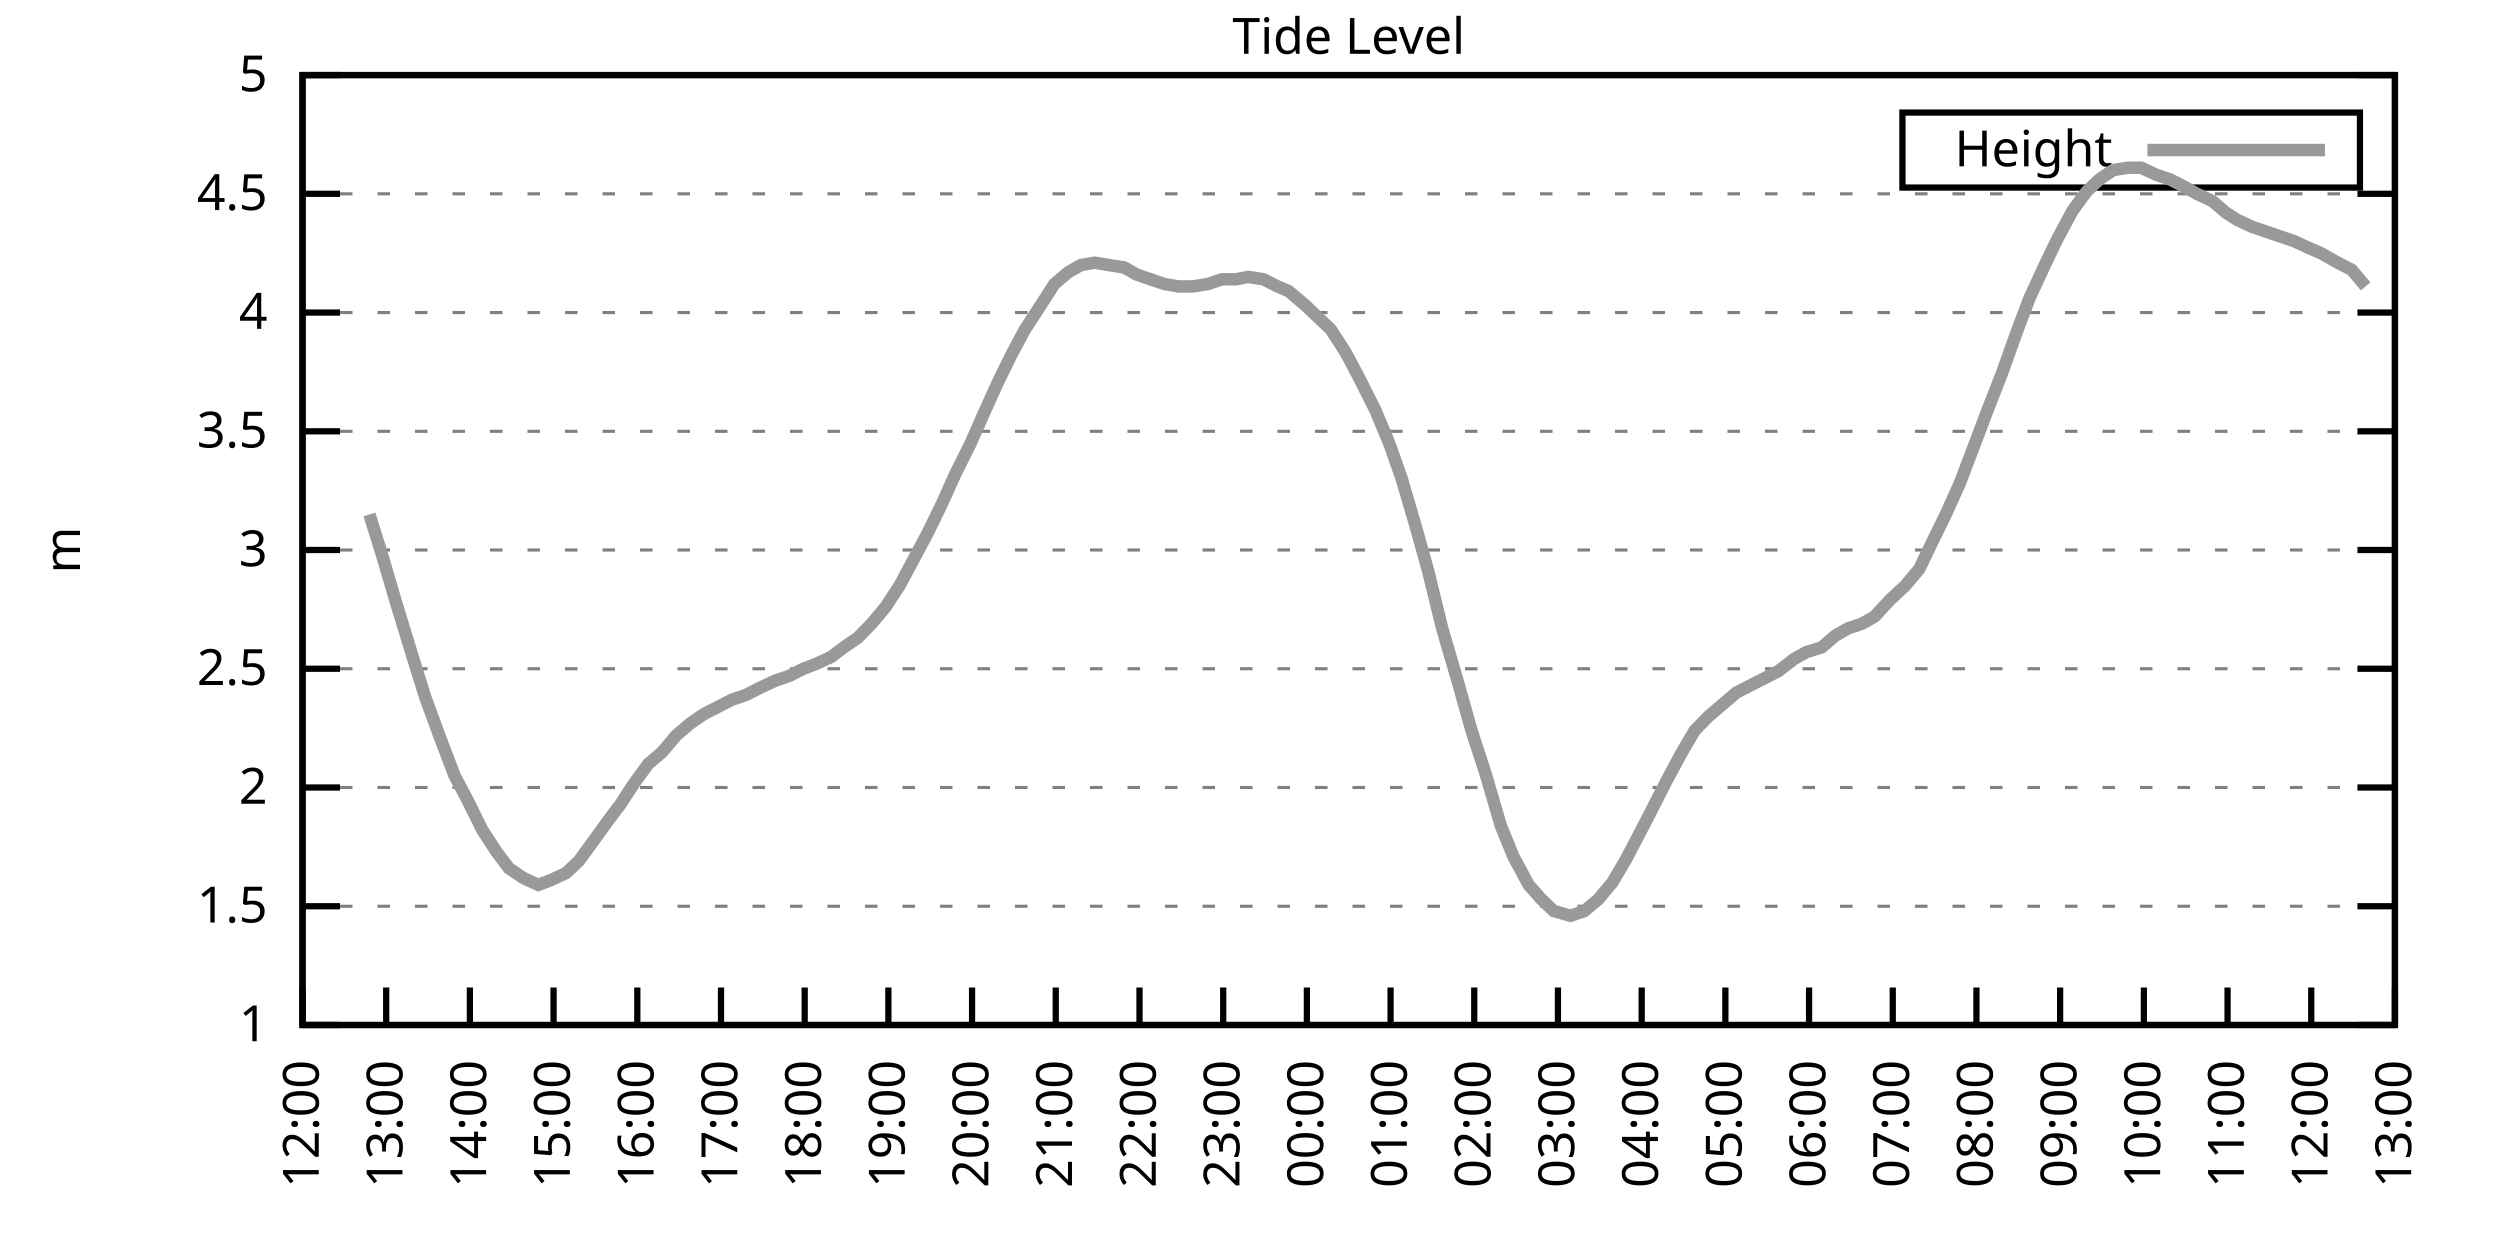
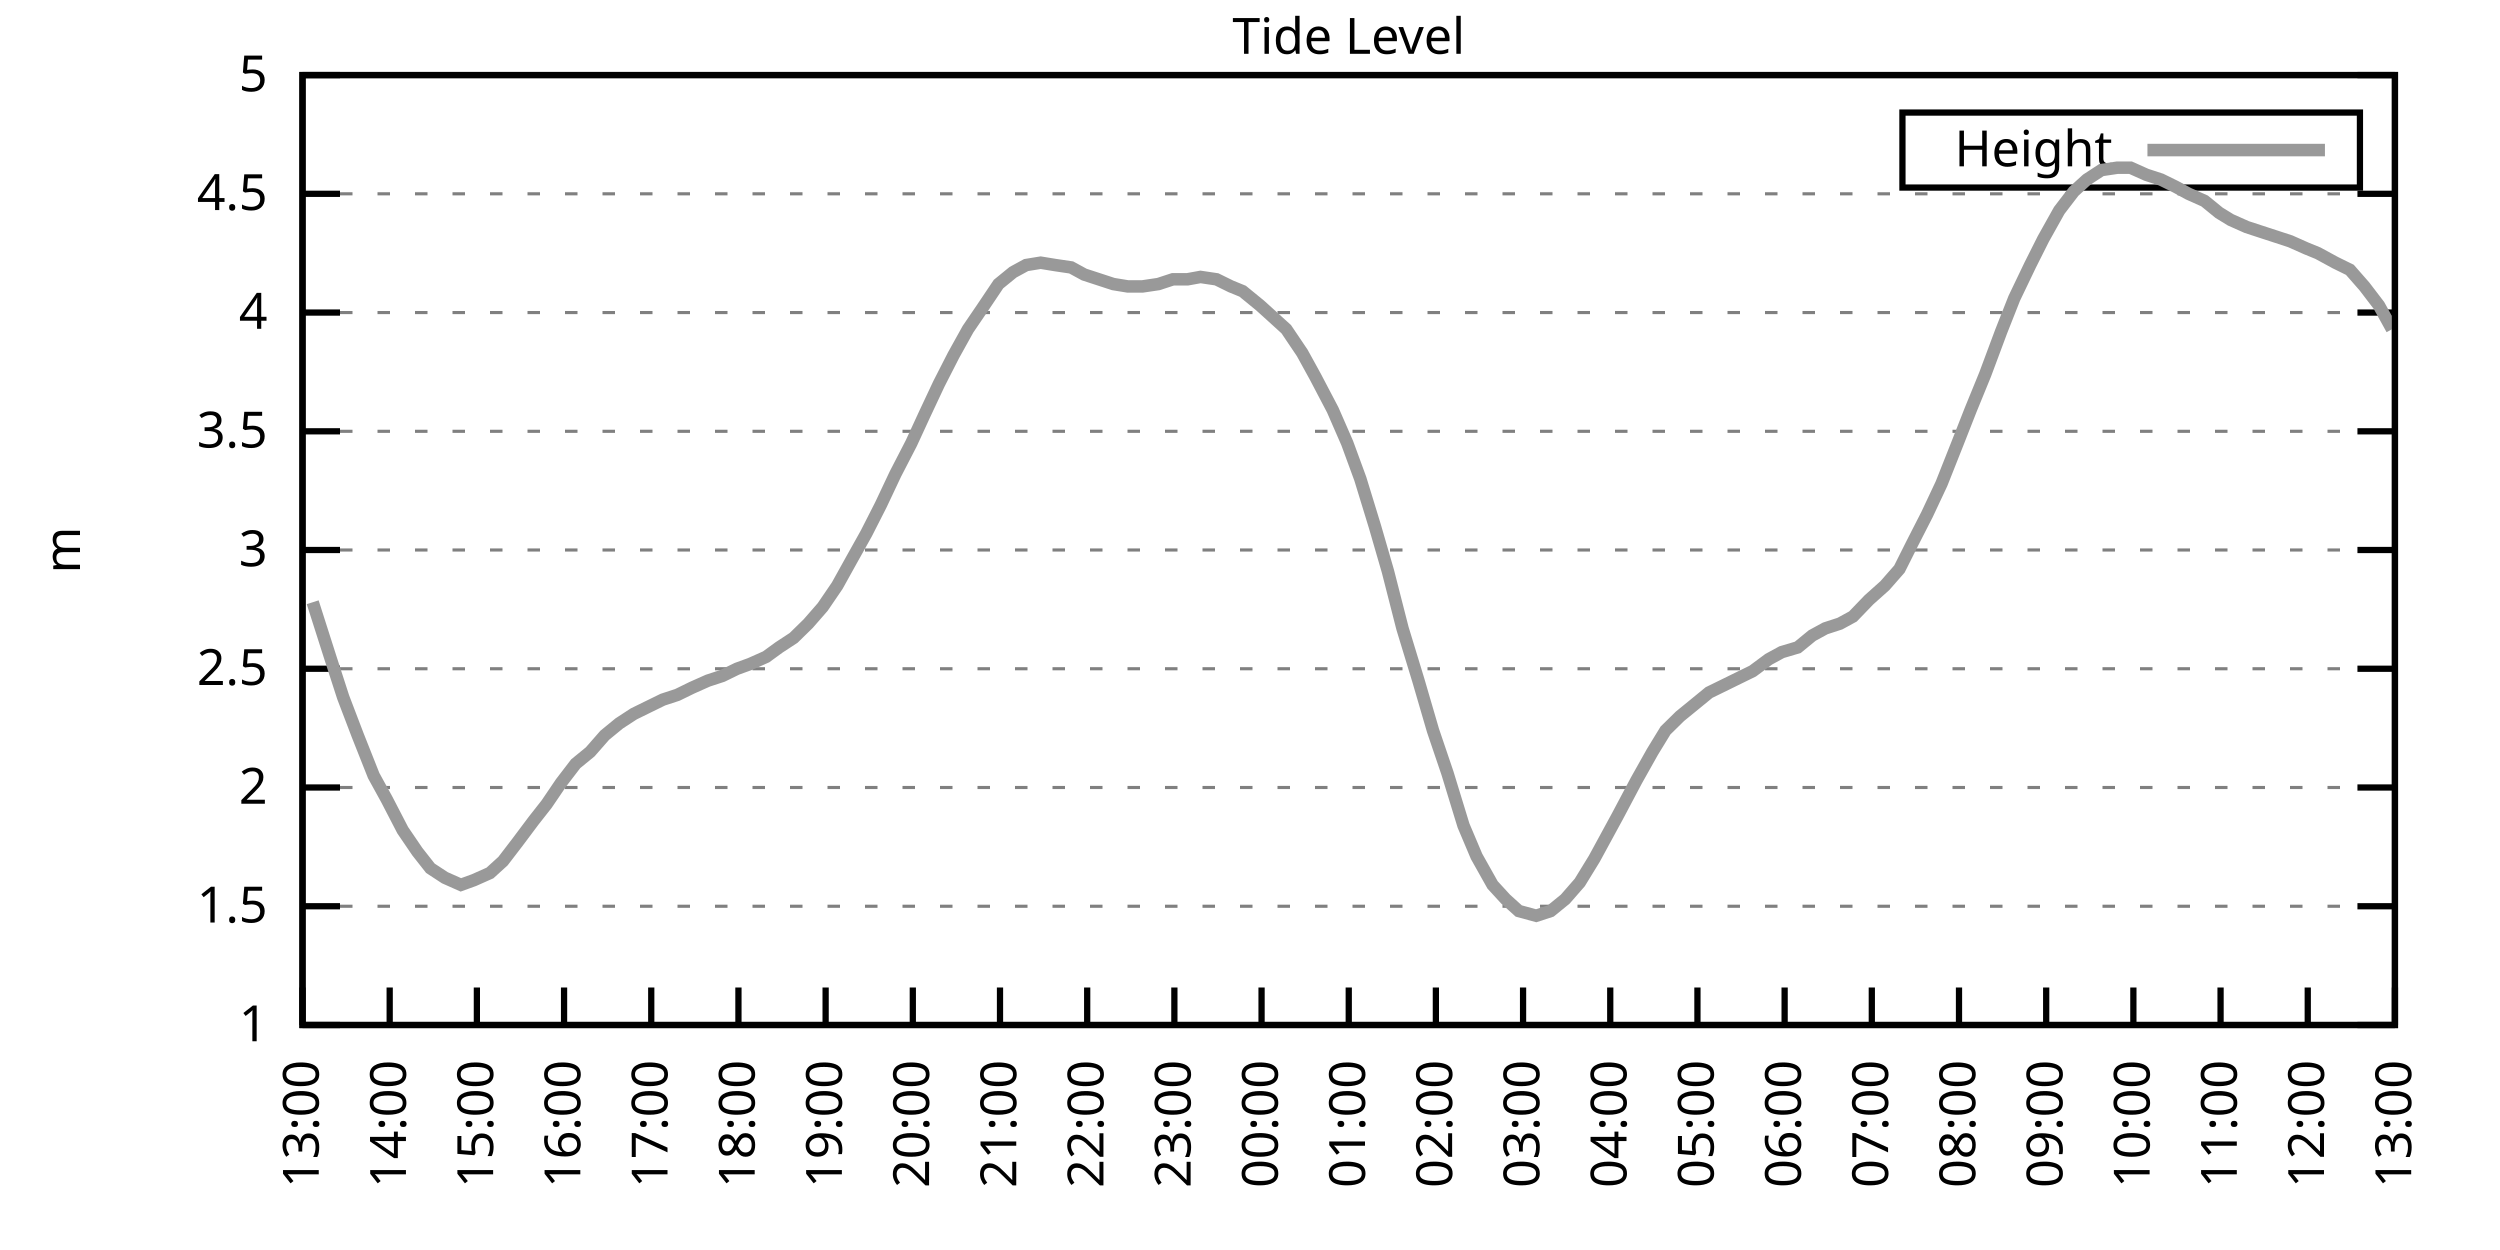
<svg xmlns="http://www.w3.org/2000/svg" xmlns:xlink="http://www.w3.org/1999/xlink" width="400" height="200" viewBox="0 0 400 200">
  <g id="gnuplot_canvas">
    <rect x="0" y="0" width="400" height="200" fill="none" />
    <defs>
      <circle id="gpDot" r="0.5" stroke-width="0.5" stroke="currentColor" />
      <path id="gpPt0" stroke-width="0.333" stroke="currentColor" d="M-1,0 h2 M0,-1 v2" />
      <path id="gpPt1" stroke-width="0.333" stroke="currentColor" d="M-1,-1 L1,1 M1,-1 L-1,1" />
      <path id="gpPt2" stroke-width="0.333" stroke="currentColor" d="M-1,0 L1,0 M0,-1 L0,1 M-1,-1 L1,1 M-1,1 L1,-1" />
      <rect id="gpPt3" stroke-width="0.333" stroke="currentColor" x="-1" y="-1" width="2" height="2" />
      <rect id="gpPt4" stroke-width="0.333" stroke="currentColor" fill="currentColor" x="-1" y="-1" width="2" height="2" />
      <circle id="gpPt5" stroke-width="0.333" stroke="currentColor" cx="0" cy="0" r="1" />
      <use xlink:href="#gpPt5" id="gpPt6" fill="currentColor" stroke="none" />
      <path id="gpPt7" stroke-width="0.333" stroke="currentColor" d="M0,-1.33 L-1.33,0.67 L1.33,0.67 z" />
      <use xlink:href="#gpPt7" id="gpPt8" fill="currentColor" stroke="none" />
      <use xlink:href="#gpPt7" id="gpPt9" stroke="currentColor" transform="rotate(180)" />
      <use xlink:href="#gpPt9" id="gpPt10" fill="currentColor" stroke="none" />
      <use xlink:href="#gpPt3" id="gpPt11" stroke="currentColor" transform="rotate(45)" />
      <use xlink:href="#gpPt11" id="gpPt12" fill="currentColor" stroke="none" />
      <path id="gpPt13" stroke-width="0.333" stroke="currentColor" d="M0,1.330 L1.265,0.411 L0.782,-1.067 L-0.782,-1.076 L-1.265,0.411 z" />
      <use xlink:href="#gpPt13" id="gpPt14" fill="currentColor" stroke="none" />
      <filter id="textbox" filterUnits="objectBoundingBox" x="0" y="0" height="1" width="1">
        <feFlood flood-color="white" flood-opacity="1" result="bgnd" />
        <feComposite in="SourceGraphic" in2="bgnd" operator="atop" />
      </filter>
      <filter id="greybox" filterUnits="objectBoundingBox" x="0" y="0" height="1" width="1">
        <feFlood flood-color="lightgrey" flood-opacity="1" result="grey" />
        <feComposite in="SourceGraphic" in2="grey" operator="atop" />
      </filter>
    </defs>
    <g fill="none" color="white" stroke="currentColor" stroke-width="1.00" stroke-linecap="butt" stroke-linejoin="miter">
</g>
    <g fill="none" color="black" stroke="currentColor" stroke-width="1.00" stroke-linecap="butt" stroke-linejoin="miter">
      <g stroke="none" shape-rendering="crispEdges">
        <polygon fill="rgb(255, 255, 255)" points="48.40,164.00 383.18,164.00 383.18,12.02 48.40,12.02 " />
      </g>
    </g>
    <g fill="none" color="black" stroke="currentColor" stroke-width="1.00" stroke-linecap="butt" stroke-linejoin="miter">
</g>
    <g fill="none" color="black" stroke="black" stroke-width="0.50" stroke-linecap="butt" stroke-linejoin="miter">
</g>
    <g fill="none" color="gray" stroke="currentColor" stroke-width="0.50" stroke-linecap="butt" stroke-linejoin="miter">
      <path stroke="gray" stroke-dasharray="2,4" class="gridline" d="M48.40,164.00 L383.19,164.00  " />
    </g>
    <g fill="none" color="gray" stroke="gray" stroke-width="1.00" stroke-linecap="butt" stroke-linejoin="miter">
</g>
    <g fill="none" color="black" stroke="currentColor" stroke-width="1.00" stroke-linecap="butt" stroke-linejoin="miter">
      <path stroke="black" d="M48.40,164.00 L54.40,164.00 M383.19,164.00 L377.19,164.00  " />
      <g transform="translate(42.80,166.60)" stroke="none" fill="black" font-family="Sans" font-size="8.00" text-anchor="end">
        <text>
          <tspan font-family="Sans"> 1</tspan>
        </text>
      </g>
    </g>
    <g fill="none" color="black" stroke="currentColor" stroke-width="1.00" stroke-linecap="butt" stroke-linejoin="miter">
</g>
    <g fill="none" color="black" stroke="black" stroke-width="0.50" stroke-linecap="butt" stroke-linejoin="miter">
</g>
    <g fill="none" color="gray" stroke="currentColor" stroke-width="0.50" stroke-linecap="butt" stroke-linejoin="miter">
      <path stroke="gray" stroke-dasharray="2,4" class="gridline" d="M48.40,145.00 L383.19,145.00  " />
    </g>
    <g fill="none" color="gray" stroke="gray" stroke-width="1.00" stroke-linecap="butt" stroke-linejoin="miter">
</g>
    <g fill="none" color="black" stroke="currentColor" stroke-width="1.00" stroke-linecap="butt" stroke-linejoin="miter">
      <path stroke="black" d="M48.40,145.00 L54.40,145.00 M383.19,145.00 L377.19,145.00  " />
      <g transform="translate(42.80,147.60)" stroke="none" fill="black" font-family="Sans" font-size="8.00" text-anchor="end">
        <text>
          <tspan font-family="Sans"> 1.5</tspan>
        </text>
      </g>
    </g>
    <g fill="none" color="black" stroke="currentColor" stroke-width="1.00" stroke-linecap="butt" stroke-linejoin="miter">
</g>
    <g fill="none" color="black" stroke="black" stroke-width="0.50" stroke-linecap="butt" stroke-linejoin="miter">
</g>
    <g fill="none" color="gray" stroke="currentColor" stroke-width="0.50" stroke-linecap="butt" stroke-linejoin="miter">
      <path stroke="gray" stroke-dasharray="2,4" class="gridline" d="M48.40,126.00 L383.19,126.00  " />
    </g>
    <g fill="none" color="gray" stroke="gray" stroke-width="1.00" stroke-linecap="butt" stroke-linejoin="miter">
</g>
    <g fill="none" color="black" stroke="currentColor" stroke-width="1.00" stroke-linecap="butt" stroke-linejoin="miter">
      <path stroke="black" d="M48.40,126.00 L54.40,126.00 M383.19,126.00 L377.19,126.00  " />
      <g transform="translate(42.80,128.60)" stroke="none" fill="black" font-family="Sans" font-size="8.00" text-anchor="end">
        <text>
          <tspan font-family="Sans"> 2</tspan>
        </text>
      </g>
    </g>
    <g fill="none" color="black" stroke="currentColor" stroke-width="1.00" stroke-linecap="butt" stroke-linejoin="miter">
</g>
    <g fill="none" color="black" stroke="black" stroke-width="0.50" stroke-linecap="butt" stroke-linejoin="miter">
</g>
    <g fill="none" color="gray" stroke="currentColor" stroke-width="0.50" stroke-linecap="butt" stroke-linejoin="miter">
      <path stroke="gray" stroke-dasharray="2,4" class="gridline" d="M48.40,107.00 L383.19,107.00  " />
    </g>
    <g fill="none" color="gray" stroke="gray" stroke-width="1.00" stroke-linecap="butt" stroke-linejoin="miter">
</g>
    <g fill="none" color="black" stroke="currentColor" stroke-width="1.00" stroke-linecap="butt" stroke-linejoin="miter">
      <path stroke="black" d="M48.40,107.00 L54.40,107.00 M383.19,107.00 L377.19,107.00  " />
      <g transform="translate(42.80,109.60)" stroke="none" fill="black" font-family="Sans" font-size="8.00" text-anchor="end">
        <text>
          <tspan font-family="Sans"> 2.5</tspan>
        </text>
      </g>
    </g>
    <g fill="none" color="black" stroke="currentColor" stroke-width="1.00" stroke-linecap="butt" stroke-linejoin="miter">
</g>
    <g fill="none" color="black" stroke="black" stroke-width="0.50" stroke-linecap="butt" stroke-linejoin="miter">
</g>
    <g fill="none" color="gray" stroke="currentColor" stroke-width="0.50" stroke-linecap="butt" stroke-linejoin="miter">
      <path stroke="gray" stroke-dasharray="2,4" class="gridline" d="M48.40,88.00 L383.19,88.00  " />
    </g>
    <g fill="none" color="gray" stroke="gray" stroke-width="1.00" stroke-linecap="butt" stroke-linejoin="miter">
</g>
    <g fill="none" color="black" stroke="currentColor" stroke-width="1.00" stroke-linecap="butt" stroke-linejoin="miter">
      <path stroke="black" d="M48.40,88.00 L54.40,88.00 M383.19,88.00 L377.19,88.00  " />
      <g transform="translate(42.80,90.60)" stroke="none" fill="black" font-family="Sans" font-size="8.00" text-anchor="end">
        <text>
          <tspan font-family="Sans"> 3</tspan>
        </text>
      </g>
    </g>
    <g fill="none" color="black" stroke="currentColor" stroke-width="1.00" stroke-linecap="butt" stroke-linejoin="miter">
</g>
    <g fill="none" color="black" stroke="black" stroke-width="0.50" stroke-linecap="butt" stroke-linejoin="miter">
</g>
    <g fill="none" color="gray" stroke="currentColor" stroke-width="0.50" stroke-linecap="butt" stroke-linejoin="miter">
      <path stroke="gray" stroke-dasharray="2,4" class="gridline" d="M48.40,69.01 L383.19,69.01  " />
    </g>
    <g fill="none" color="gray" stroke="gray" stroke-width="1.00" stroke-linecap="butt" stroke-linejoin="miter">
</g>
    <g fill="none" color="black" stroke="currentColor" stroke-width="1.00" stroke-linecap="butt" stroke-linejoin="miter">
      <path stroke="black" d="M48.40,69.01 L54.40,69.01 M383.19,69.01 L377.19,69.01  " />
      <g transform="translate(42.80,71.61)" stroke="none" fill="black" font-family="Sans" font-size="8.00" text-anchor="end">
        <text>
          <tspan font-family="Sans"> 3.5</tspan>
        </text>
      </g>
    </g>
    <g fill="none" color="black" stroke="currentColor" stroke-width="1.00" stroke-linecap="butt" stroke-linejoin="miter">
</g>
    <g fill="none" color="black" stroke="black" stroke-width="0.50" stroke-linecap="butt" stroke-linejoin="miter">
</g>
    <g fill="none" color="gray" stroke="currentColor" stroke-width="0.50" stroke-linecap="butt" stroke-linejoin="miter">
      <path stroke="gray" stroke-dasharray="2,4" class="gridline" d="M48.40,50.01 L383.19,50.01  " />
    </g>
    <g fill="none" color="gray" stroke="gray" stroke-width="1.00" stroke-linecap="butt" stroke-linejoin="miter">
</g>
    <g fill="none" color="black" stroke="currentColor" stroke-width="1.00" stroke-linecap="butt" stroke-linejoin="miter">
      <path stroke="black" d="M48.40,50.01 L54.40,50.01 M383.19,50.01 L377.19,50.01  " />
      <g transform="translate(42.80,52.61)" stroke="none" fill="black" font-family="Sans" font-size="8.00" text-anchor="end">
        <text>
          <tspan font-family="Sans"> 4</tspan>
        </text>
      </g>
    </g>
    <g fill="none" color="black" stroke="currentColor" stroke-width="1.00" stroke-linecap="butt" stroke-linejoin="miter">
</g>
    <g fill="none" color="black" stroke="black" stroke-width="0.50" stroke-linecap="butt" stroke-linejoin="miter">
</g>
    <g fill="none" color="gray" stroke="currentColor" stroke-width="0.50" stroke-linecap="butt" stroke-linejoin="miter">
      <path stroke="gray" stroke-dasharray="2,4" class="gridline" d="M48.40,31.01 L383.19,31.01  " />
    </g>
    <g fill="none" color="gray" stroke="gray" stroke-width="1.00" stroke-linecap="butt" stroke-linejoin="miter">
</g>
    <g fill="none" color="black" stroke="currentColor" stroke-width="1.00" stroke-linecap="butt" stroke-linejoin="miter">
      <path stroke="black" d="M48.40,31.01 L54.40,31.01 M383.19,31.01 L377.19,31.01  " />
      <g transform="translate(42.80,33.61)" stroke="none" fill="black" font-family="Sans" font-size="8.00" text-anchor="end">
        <text>
          <tspan font-family="Sans"> 4.5</tspan>
        </text>
      </g>
    </g>
    <g fill="none" color="black" stroke="currentColor" stroke-width="1.00" stroke-linecap="butt" stroke-linejoin="miter">
</g>
    <g fill="none" color="black" stroke="black" stroke-width="0.50" stroke-linecap="butt" stroke-linejoin="miter">
</g>
    <g fill="none" color="gray" stroke="currentColor" stroke-width="0.50" stroke-linecap="butt" stroke-linejoin="miter">
      <path stroke="gray" stroke-dasharray="2,4" class="gridline" d="M48.40,12.01 L383.19,12.01  " />
    </g>
    <g fill="none" color="gray" stroke="gray" stroke-width="1.00" stroke-linecap="butt" stroke-linejoin="miter">
</g>
    <g fill="none" color="black" stroke="currentColor" stroke-width="1.00" stroke-linecap="butt" stroke-linejoin="miter">
      <path stroke="black" d="M48.40,12.01 L54.40,12.01 M383.19,12.01 L377.19,12.01  " />
      <g transform="translate(42.80,14.61)" stroke="none" fill="black" font-family="Sans" font-size="8.00" text-anchor="end">
        <text>
          <tspan font-family="Sans"> 5</tspan>
        </text>
      </g>
    </g>
    <g fill="none" color="black" stroke="currentColor" stroke-width="1.00" stroke-linecap="butt" stroke-linejoin="miter">
      <path stroke="black" d="M48.40,164.00 L48.40,158.00  " />
      <g transform="translate(51.00,169.60) rotate(270.00)" stroke="none" fill="black" font-family="Sans" font-size="8.00" text-anchor="end">
        <text>
-           <tspan font-family="Sans">12:00</tspan>
-         </text>
-       </g>
-     </g>
-     <g fill="none" color="black" stroke="currentColor" stroke-width="1.00" stroke-linecap="butt" stroke-linejoin="miter">
-       <path stroke="black" d="M61.79,164.00 L61.79,158.00  " />
-       <g transform="translate(64.39,169.60) rotate(270.00)" stroke="none" fill="black" font-family="Sans" font-size="8.00" text-anchor="end">
-         <text>
          <tspan font-family="Sans">13:00</tspan>
        </text>
      </g>
    </g>
    <g fill="none" color="black" stroke="currentColor" stroke-width="1.00" stroke-linecap="butt" stroke-linejoin="miter">
-       <path stroke="black" d="M75.18,164.00 L75.18,158.00  " />
-       <g transform="translate(77.78,169.60) rotate(270.00)" stroke="none" fill="black" font-family="Sans" font-size="8.00" text-anchor="end">
+       <path stroke="black" d="M62.35,164.00 L62.35,158.00  " />
+       <g transform="translate(64.95,169.60) rotate(270.00)" stroke="none" fill="black" font-family="Sans" font-size="8.00" text-anchor="end">
        <text>
          <tspan font-family="Sans">14:00</tspan>
        </text>
      </g>
    </g>
    <g fill="none" color="black" stroke="currentColor" stroke-width="1.00" stroke-linecap="butt" stroke-linejoin="miter">
-       <path stroke="black" d="M88.57,164.00 L88.57,158.00  " />
-       <g transform="translate(91.17,169.60) rotate(270.00)" stroke="none" fill="black" font-family="Sans" font-size="8.00" text-anchor="end">
+       <path stroke="black" d="M76.30,164.00 L76.30,158.00  " />
+       <g transform="translate(78.90,169.60) rotate(270.00)" stroke="none" fill="black" font-family="Sans" font-size="8.00" text-anchor="end">
        <text>
          <tspan font-family="Sans">15:00</tspan>
        </text>
      </g>
    </g>
    <g fill="none" color="black" stroke="currentColor" stroke-width="1.00" stroke-linecap="butt" stroke-linejoin="miter">
-       <path stroke="black" d="M101.97,164.00 L101.97,158.00  " />
-       <g transform="translate(104.57,169.60) rotate(270.00)" stroke="none" fill="black" font-family="Sans" font-size="8.00" text-anchor="end">
+       <path stroke="black" d="M90.25,164.00 L90.25,158.00  " />
+       <g transform="translate(92.85,169.60) rotate(270.00)" stroke="none" fill="black" font-family="Sans" font-size="8.00" text-anchor="end">
        <text>
          <tspan font-family="Sans">16:00</tspan>
        </text>
      </g>
    </g>
    <g fill="none" color="black" stroke="currentColor" stroke-width="1.00" stroke-linecap="butt" stroke-linejoin="miter">
-       <path stroke="black" d="M115.36,164.00 L115.36,158.00  " />
-       <g transform="translate(117.96,169.60) rotate(270.00)" stroke="none" fill="black" font-family="Sans" font-size="8.00" text-anchor="end">
+       <path stroke="black" d="M104.20,164.00 L104.20,158.00  " />
+       <g transform="translate(106.80,169.60) rotate(270.00)" stroke="none" fill="black" font-family="Sans" font-size="8.00" text-anchor="end">
        <text>
          <tspan font-family="Sans">17:00</tspan>
        </text>
      </g>
    </g>
    <g fill="none" color="black" stroke="currentColor" stroke-width="1.00" stroke-linecap="butt" stroke-linejoin="miter">
-       <path stroke="black" d="M128.75,164.00 L128.75,158.00  " />
-       <g transform="translate(131.35,169.60) rotate(270.00)" stroke="none" fill="black" font-family="Sans" font-size="8.00" text-anchor="end">
+       <path stroke="black" d="M118.15,164.00 L118.15,158.00  " />
+       <g transform="translate(120.75,169.60) rotate(270.00)" stroke="none" fill="black" font-family="Sans" font-size="8.00" text-anchor="end">
        <text>
          <tspan font-family="Sans">18:00</tspan>
        </text>
      </g>
    </g>
    <g fill="none" color="black" stroke="currentColor" stroke-width="1.00" stroke-linecap="butt" stroke-linejoin="miter">
-       <path stroke="black" d="M142.14,164.00 L142.14,158.00  " />
-       <g transform="translate(144.74,169.60) rotate(270.00)" stroke="none" fill="black" font-family="Sans" font-size="8.00" text-anchor="end">
+       <path stroke="black" d="M132.10,164.00 L132.10,158.00  " />
+       <g transform="translate(134.70,169.60) rotate(270.00)" stroke="none" fill="black" font-family="Sans" font-size="8.00" text-anchor="end">
        <text>
          <tspan font-family="Sans">19:00</tspan>
        </text>
      </g>
    </g>
    <g fill="none" color="black" stroke="currentColor" stroke-width="1.00" stroke-linecap="butt" stroke-linejoin="miter">
-       <path stroke="black" d="M155.53,164.00 L155.53,158.00  " />
-       <g transform="translate(158.13,169.60) rotate(270.00)" stroke="none" fill="black" font-family="Sans" font-size="8.00" text-anchor="end">
+       <path stroke="black" d="M146.05,164.00 L146.05,158.00  " />
+       <g transform="translate(148.65,169.60) rotate(270.00)" stroke="none" fill="black" font-family="Sans" font-size="8.00" text-anchor="end">
        <text>
          <tspan font-family="Sans">20:00</tspan>
        </text>
      </g>
    </g>
    <g fill="none" color="black" stroke="currentColor" stroke-width="1.00" stroke-linecap="butt" stroke-linejoin="miter">
-       <path stroke="black" d="M168.92,164.00 L168.92,158.00  " />
-       <g transform="translate(171.52,169.60) rotate(270.00)" stroke="none" fill="black" font-family="Sans" font-size="8.00" text-anchor="end">
+       <path stroke="black" d="M160.00,164.00 L160.00,158.00  " />
+       <g transform="translate(162.60,169.60) rotate(270.00)" stroke="none" fill="black" font-family="Sans" font-size="8.00" text-anchor="end">
        <text>
          <tspan font-family="Sans">21:00</tspan>
        </text>
      </g>
    </g>
    <g fill="none" color="black" stroke="currentColor" stroke-width="1.00" stroke-linecap="butt" stroke-linejoin="miter">
-       <path stroke="black" d="M182.32,164.00 L182.32,158.00  " />
-       <g transform="translate(184.92,169.60) rotate(270.00)" stroke="none" fill="black" font-family="Sans" font-size="8.00" text-anchor="end">
+       <path stroke="black" d="M173.95,164.00 L173.95,158.00  " />
+       <g transform="translate(176.55,169.60) rotate(270.00)" stroke="none" fill="black" font-family="Sans" font-size="8.00" text-anchor="end">
        <text>
          <tspan font-family="Sans">22:00</tspan>
        </text>
      </g>
    </g>
    <g fill="none" color="black" stroke="currentColor" stroke-width="1.00" stroke-linecap="butt" stroke-linejoin="miter">
-       <path stroke="black" d="M195.71,164.00 L195.71,158.00  " />
-       <g transform="translate(198.31,169.60) rotate(270.00)" stroke="none" fill="black" font-family="Sans" font-size="8.00" text-anchor="end">
+       <path stroke="black" d="M187.90,164.00 L187.90,158.00  " />
+       <g transform="translate(190.50,169.60) rotate(270.00)" stroke="none" fill="black" font-family="Sans" font-size="8.00" text-anchor="end">
        <text>
          <tspan font-family="Sans">23:00</tspan>
        </text>
      </g>
    </g>
    <g fill="none" color="black" stroke="currentColor" stroke-width="1.00" stroke-linecap="butt" stroke-linejoin="miter">
-       <path stroke="black" d="M209.10,164.00 L209.10,158.00  " />
-       <g transform="translate(211.70,169.60) rotate(270.00)" stroke="none" fill="black" font-family="Sans" font-size="8.00" text-anchor="end">
+       <path stroke="black" d="M201.85,164.00 L201.85,158.00  " />
+       <g transform="translate(204.45,169.60) rotate(270.00)" stroke="none" fill="black" font-family="Sans" font-size="8.00" text-anchor="end">
        <text>
          <tspan font-family="Sans">00:00</tspan>
        </text>
      </g>
    </g>
    <g fill="none" color="black" stroke="currentColor" stroke-width="1.00" stroke-linecap="butt" stroke-linejoin="miter">
-       <path stroke="black" d="M222.49,164.00 L222.49,158.00  " />
-       <g transform="translate(225.09,169.60) rotate(270.00)" stroke="none" fill="black" font-family="Sans" font-size="8.00" text-anchor="end">
+       <path stroke="black" d="M215.80,164.00 L215.80,158.00  " />
+       <g transform="translate(218.40,169.60) rotate(270.00)" stroke="none" fill="black" font-family="Sans" font-size="8.00" text-anchor="end">
        <text>
          <tspan font-family="Sans">01:00</tspan>
        </text>
      </g>
    </g>
    <g fill="none" color="black" stroke="currentColor" stroke-width="1.00" stroke-linecap="butt" stroke-linejoin="miter">
-       <path stroke="black" d="M235.88,164.00 L235.88,158.00  " />
-       <g transform="translate(238.48,169.60) rotate(270.00)" stroke="none" fill="black" font-family="Sans" font-size="8.00" text-anchor="end">
+       <path stroke="black" d="M229.74,164.00 L229.74,158.00  " />
+       <g transform="translate(232.34,169.60) rotate(270.00)" stroke="none" fill="black" font-family="Sans" font-size="8.00" text-anchor="end">
        <text>
          <tspan font-family="Sans">02:00</tspan>
        </text>
      </g>
    </g>
    <g fill="none" color="black" stroke="currentColor" stroke-width="1.00" stroke-linecap="butt" stroke-linejoin="miter">
-       <path stroke="black" d="M249.27,164.00 L249.27,158.00  " />
-       <g transform="translate(251.87,169.60) rotate(270.00)" stroke="none" fill="black" font-family="Sans" font-size="8.00" text-anchor="end">
+       <path stroke="black" d="M243.69,164.00 L243.69,158.00  " />
+       <g transform="translate(246.29,169.60) rotate(270.00)" stroke="none" fill="black" font-family="Sans" font-size="8.00" text-anchor="end">
        <text>
          <tspan font-family="Sans">03:00</tspan>
        </text>
      </g>
    </g>
    <g fill="none" color="black" stroke="currentColor" stroke-width="1.00" stroke-linecap="butt" stroke-linejoin="miter">
-       <path stroke="black" d="M262.67,164.00 L262.67,158.00  " />
-       <g transform="translate(265.27,169.60) rotate(270.00)" stroke="none" fill="black" font-family="Sans" font-size="8.00" text-anchor="end">
+       <path stroke="black" d="M257.64,164.00 L257.64,158.00  " />
+       <g transform="translate(260.24,169.60) rotate(270.00)" stroke="none" fill="black" font-family="Sans" font-size="8.00" text-anchor="end">
        <text>
          <tspan font-family="Sans">04:00</tspan>
        </text>
      </g>
    </g>
    <g fill="none" color="black" stroke="currentColor" stroke-width="1.00" stroke-linecap="butt" stroke-linejoin="miter">
-       <path stroke="black" d="M276.06,164.00 L276.06,158.00  " />
-       <g transform="translate(278.66,169.60) rotate(270.00)" stroke="none" fill="black" font-family="Sans" font-size="8.00" text-anchor="end">
+       <path stroke="black" d="M271.59,164.00 L271.59,158.00  " />
+       <g transform="translate(274.19,169.60) rotate(270.00)" stroke="none" fill="black" font-family="Sans" font-size="8.00" text-anchor="end">
        <text>
          <tspan font-family="Sans">05:00</tspan>
        </text>
      </g>
    </g>
    <g fill="none" color="black" stroke="currentColor" stroke-width="1.00" stroke-linecap="butt" stroke-linejoin="miter">
-       <path stroke="black" d="M289.45,164.00 L289.45,158.00  " />
-       <g transform="translate(292.05,169.60) rotate(270.00)" stroke="none" fill="black" font-family="Sans" font-size="8.00" text-anchor="end">
+       <path stroke="black" d="M285.54,164.00 L285.54,158.00  " />
+       <g transform="translate(288.14,169.60) rotate(270.00)" stroke="none" fill="black" font-family="Sans" font-size="8.00" text-anchor="end">
        <text>
          <tspan font-family="Sans">06:00</tspan>
        </text>
      </g>
    </g>
    <g fill="none" color="black" stroke="currentColor" stroke-width="1.00" stroke-linecap="butt" stroke-linejoin="miter">
-       <path stroke="black" d="M302.84,164.00 L302.84,158.00  " />
-       <g transform="translate(305.44,169.60) rotate(270.00)" stroke="none" fill="black" font-family="Sans" font-size="8.00" text-anchor="end">
+       <path stroke="black" d="M299.49,164.00 L299.49,158.00  " />
+       <g transform="translate(302.09,169.60) rotate(270.00)" stroke="none" fill="black" font-family="Sans" font-size="8.00" text-anchor="end">
        <text>
          <tspan font-family="Sans">07:00</tspan>
        </text>
      </g>
    </g>
    <g fill="none" color="black" stroke="currentColor" stroke-width="1.00" stroke-linecap="butt" stroke-linejoin="miter">
-       <path stroke="black" d="M316.23,164.00 L316.23,158.00  " />
-       <g transform="translate(318.83,169.60) rotate(270.00)" stroke="none" fill="black" font-family="Sans" font-size="8.00" text-anchor="end">
+       <path stroke="black" d="M313.44,164.00 L313.44,158.00  " />
+       <g transform="translate(316.04,169.60) rotate(270.00)" stroke="none" fill="black" font-family="Sans" font-size="8.00" text-anchor="end">
        <text>
          <tspan font-family="Sans">08:00</tspan>
        </text>
      </g>
    </g>
    <g fill="none" color="black" stroke="currentColor" stroke-width="1.00" stroke-linecap="butt" stroke-linejoin="miter">
-       <path stroke="black" d="M329.62,164.00 L329.62,158.00  " />
-       <g transform="translate(332.22,169.60) rotate(270.00)" stroke="none" fill="black" font-family="Sans" font-size="8.00" text-anchor="end">
+       <path stroke="black" d="M327.39,164.00 L327.39,158.00  " />
+       <g transform="translate(329.99,169.60) rotate(270.00)" stroke="none" fill="black" font-family="Sans" font-size="8.00" text-anchor="end">
        <text>
          <tspan font-family="Sans">09:00</tspan>
        </text>
      </g>
    </g>
    <g fill="none" color="black" stroke="currentColor" stroke-width="1.00" stroke-linecap="butt" stroke-linejoin="miter">
-       <path stroke="black" d="M343.02,164.00 L343.02,158.00  " />
-       <g transform="translate(345.62,169.60) rotate(270.00)" stroke="none" fill="black" font-family="Sans" font-size="8.00" text-anchor="end">
+       <path stroke="black" d="M341.34,164.00 L341.34,158.00  " />
+       <g transform="translate(343.94,169.60) rotate(270.00)" stroke="none" fill="black" font-family="Sans" font-size="8.00" text-anchor="end">
        <text>
          <tspan font-family="Sans">10:00</tspan>
        </text>
      </g>
    </g>
    <g fill="none" color="black" stroke="currentColor" stroke-width="1.00" stroke-linecap="butt" stroke-linejoin="miter">
-       <path stroke="black" d="M356.41,164.00 L356.41,158.00  " />
-       <g transform="translate(359.01,169.60) rotate(270.00)" stroke="none" fill="black" font-family="Sans" font-size="8.00" text-anchor="end">
+       <path stroke="black" d="M355.29,164.00 L355.29,158.00  " />
+       <g transform="translate(357.89,169.60) rotate(270.00)" stroke="none" fill="black" font-family="Sans" font-size="8.00" text-anchor="end">
        <text>
          <tspan font-family="Sans">11:00</tspan>
        </text>
      </g>
    </g>
    <g fill="none" color="black" stroke="currentColor" stroke-width="1.00" stroke-linecap="butt" stroke-linejoin="miter">
-       <path stroke="black" d="M369.80,164.00 L369.80,158.00  " />
-       <g transform="translate(372.40,169.60) rotate(270.00)" stroke="none" fill="black" font-family="Sans" font-size="8.00" text-anchor="end">
+       <path stroke="black" d="M369.24,164.00 L369.24,158.00  " />
+       <g transform="translate(371.84,169.60) rotate(270.00)" stroke="none" fill="black" font-family="Sans" font-size="8.00" text-anchor="end">
        <text>
          <tspan font-family="Sans">12:00</tspan>
        </text>
      </g>
    </g>
    <g fill="none" color="black" stroke="currentColor" stroke-width="1.00" stroke-linecap="butt" stroke-linejoin="miter">
      <path stroke="black" d="M383.19,164.00 L383.19,158.00  " />
      <g transform="translate(385.79,169.60) rotate(270.00)" stroke="none" fill="black" font-family="Sans" font-size="8.00" text-anchor="end">
        <text>
          <tspan font-family="Sans">13:00</tspan>
        </text>
      </g>
    </g>
    <g fill="none" color="black" stroke="currentColor" stroke-width="1.00" stroke-linecap="butt" stroke-linejoin="miter">
</g>
    <g fill="none" color="black" stroke="currentColor" stroke-width="1.00" stroke-linecap="butt" stroke-linejoin="miter">
      <path stroke="black" d="M48.40,12.01 L48.40,164.00 L383.19,164.00 L383.19,12.01 L48.40,12.01 Z  " />
    </g>
    <g fill="none" color="black" stroke="currentColor" stroke-width="1.00" stroke-linecap="butt" stroke-linejoin="miter">
</g>
    <g fill="none" color="black" stroke="currentColor" stroke-width="1.00" stroke-linecap="butt" stroke-linejoin="miter">
      <path stroke="black" d="M304.39,30.01 L304.39,18.01 L377.59,18.01 L377.59,30.01 L304.39,30.01 Z  " />
    </g>
    <g id="Tide_level_plot_1">
      <g fill="none" color="white" stroke="black" stroke-width="2.00" stroke-linecap="butt" stroke-linejoin="miter">
</g>
      <g fill="none" color="black" stroke="currentColor" stroke-width="2.00" stroke-linecap="butt" stroke-linejoin="miter">
        <g transform="translate(337.99,26.61)" stroke="none" fill="black" font-family="Sans" font-size="8.00" text-anchor="end">
          <text>
            <tspan font-family="Sans">Height</tspan>
          </text>
        </g>
      </g>
      <g fill="none" color="black" stroke="currentColor" stroke-width="2.00" stroke-linecap="butt" stroke-linejoin="miter">
-         <path stroke="rgb(153, 153, 153)" d="M343.59,24.01 L371.99,24.01 M59.11,82.31 L61.35,89.52 L63.35,96.36 L66.03,105.10 L68.04,111.56 L70.27,117.64   L72.73,124.10 L74.74,127.90 L77.19,132.84 L79.42,136.26 L81.43,138.92 L83.66,140.44 L86.12,141.58 L88.13,140.82   L90.58,139.68 L92.59,137.78 L94.82,134.74 L97.28,131.32 L99.29,128.66 L101.52,125.24 L103.75,122.20 L105.98,120.30   L108.22,117.64 L110.45,115.74 L112.68,114.22 L114.91,113.08 L117.14,111.94 L119.38,111.18 L121.61,110.04 L124.06,108.90   L126.29,108.14 L128.53,107.00 L130.54,106.24 L132.99,105.10 L135.00,103.58 L137.23,102.06 L139.46,99.78 L141.69,97.12   L143.93,93.70 L146.16,89.52 L148.39,85.35 L150.62,80.79 L152.85,75.85 L155.31,70.91 L157.32,66.35 L159.55,61.41   L161.78,56.85 L164.01,52.67 L166.25,49.25 L168.70,45.45 L170.93,43.55 L172.94,42.41 L175.17,42.03 L177.41,42.41   L179.86,42.79 L181.87,43.93 L184.10,44.69 L186.33,45.45 L188.57,45.83 L190.80,45.83 L193.25,45.45 L195.48,44.69   L197.72,44.69 L199.73,44.31 L202.18,44.69 L204.41,45.83 L206.20,46.59 L208.88,48.87 L210.88,50.77 L212.89,52.67   L215.35,56.47 L217.36,60.27 L220.04,65.59 L222.27,70.91 L224.28,76.61 L226.51,84.21 L228.52,91.42 L230.75,100.54   L233.20,108.90 L235.44,116.88 L237.67,123.72 L240.12,132.08 L242.13,137.02 L244.59,141.58 L246.60,143.86 L248.60,145.76   L251.28,146.52 L253.51,145.76 L255.75,143.86 L257.98,141.20 L260.21,137.40 L262.00,133.98 L263.78,130.56 L266.68,124.86   L269.14,120.30 L271.15,116.88 L273.38,114.60 L275.61,112.70 L277.84,110.80 L280.07,109.66 L282.31,108.52 L284.54,107.38   L286.99,105.48 L289.00,104.34 L291.46,103.58 L293.69,101.68 L295.70,100.54 L297.93,99.78 L299.94,98.64 L302.39,95.98   L304.85,93.70 L307.08,91.04 L309.09,86.87 L311.32,82.31 L313.55,77.37 L316.01,70.91 L318.02,65.59 L320.25,59.89   L322.70,53.05 L324.71,47.73 L327.17,42.41 L329.18,38.23 L331.63,33.67 L333.86,30.63 L335.87,28.73 L338.10,27.21   L340.56,26.83 L342.57,26.83 L345.02,27.97 L347.26,28.73 L349.49,29.87 L351.50,31.01 L353.95,32.15 L356.18,34.05   L357.97,35.19 L360.42,36.33 L362.66,37.09 L364.89,37.85 L367.12,38.61 L369.58,39.75 L371.36,40.51 L374.04,42.03   L376.27,43.17 L378.50,45.83  " />
+         <path stroke="rgb(153, 153, 153)" d="M343.59,24.01 L371.99,24.01 M50.03,96.36 L52.82,105.10 L54.91,111.56 L57.23,117.64 L59.79,124.10 L61.88,127.90   L64.44,132.84 L66.77,136.26 L68.86,138.92 L71.18,140.44 L73.74,141.58 L75.83,140.82 L78.39,139.68 L80.48,137.78   L82.81,134.74 L85.37,131.32 L87.46,128.66 L89.78,125.24 L92.11,122.20 L94.43,120.30 L96.76,117.64 L99.08,115.74   L101.41,114.22 L103.73,113.08 L106.06,111.94 L108.38,111.18 L110.71,110.04 L113.27,108.90 L115.59,108.14 L117.92,107.00   L120.01,106.24 L122.57,105.10 L124.66,103.58 L126.98,102.06 L129.31,99.78 L131.63,97.12 L133.96,93.70 L136.28,89.52   L138.61,85.35 L140.93,80.79 L143.26,75.85 L145.81,70.91 L147.91,66.35 L150.23,61.41 L152.56,56.85 L154.88,52.67   L157.21,49.25 L159.76,45.45 L162.09,43.55 L164.18,42.41 L166.51,42.03 L168.83,42.41 L171.39,42.79 L173.48,43.93   L175.81,44.69 L178.13,45.45 L180.46,45.83 L182.78,45.83 L185.34,45.45 L187.66,44.69 L189.99,44.69 L192.08,44.31   L194.64,44.69 L196.96,45.83 L198.82,46.59 L201.61,48.87 L203.71,50.77 L205.80,52.67 L208.36,56.47 L210.45,60.27   L213.24,65.59 L215.56,70.91 L217.65,76.61 L219.98,84.21 L222.07,91.42 L224.40,100.54 L226.95,108.90 L229.28,116.88   L231.60,123.72 L234.16,132.08 L236.25,137.02 L238.81,141.58 L240.90,143.86 L243.00,145.76 L245.79,146.52 L248.11,145.76   L250.44,143.86 L252.76,141.20 L255.09,137.40 L256.95,133.98 L258.81,130.56 L261.83,124.86 L264.39,120.30 L266.48,116.88   L268.80,114.60 L271.13,112.70 L273.45,110.80 L275.78,109.66 L278.10,108.52 L280.43,107.38 L282.99,105.48 L285.08,104.34   L287.64,103.58 L289.96,101.68 L292.05,100.54 L294.38,99.78 L296.47,98.64 L299.03,95.98 L301.58,93.70 L303.91,91.04   L306.00,86.87 L308.33,82.31 L310.65,77.37 L313.21,70.91 L315.30,65.59 L317.63,59.89 L320.18,53.05 L322.28,47.73   L324.83,42.41 L326.93,38.23 L329.48,33.67 L331.81,30.63 L333.90,28.73 L336.23,27.21 L338.78,26.83 L340.88,26.83   L343.43,27.97 L345.76,28.73 L348.08,29.87 L350.18,31.01 L352.73,32.15 L355.06,34.05 L356.92,35.19 L359.48,36.33   L361.80,37.09 L364.13,37.85 L366.45,38.61 L369.01,39.75 L370.87,40.51 L373.66,42.03 L375.98,43.17 L378.31,45.83   L380.63,48.87 L382.73,52.67  " />
      </g>
    </g>
    <g fill="none" color="black" stroke="currentColor" stroke-width="2.00" stroke-linecap="butt" stroke-linejoin="miter">
</g>
    <g fill="none" color="black" stroke="black" stroke-width="1.00" stroke-linecap="butt" stroke-linejoin="miter">
</g>
    <g fill="none" color="black" stroke="currentColor" stroke-width="1.00" stroke-linecap="butt" stroke-linejoin="miter">
      <path stroke="black" d="M48.40,12.01 L48.40,164.00 L383.19,164.00 L383.19,12.01 L48.40,12.01 Z  " />
      <g transform="translate(12.80,88.01) rotate(270.00)" stroke="none" fill="black" font-family="Sans" font-size="8.00" text-anchor="middle">
        <text>
          <tspan font-family="Sans">m</tspan>
        </text>
      </g>
    </g>
    <g fill="none" color="black" stroke="currentColor" stroke-width="1.00" stroke-linecap="butt" stroke-linejoin="miter">
</g>
    <g fill="none" color="black" stroke="currentColor" stroke-width="1.00" stroke-linecap="butt" stroke-linejoin="miter">
      <g transform="translate(215.79,8.61)" stroke="none" fill="black" font-family="Sans" font-size="8.00" text-anchor="middle">
        <text>
          <tspan font-family="Sans">Tide Level</tspan>
        </text>
      </g>
    </g>
    <g fill="none" color="black" stroke="currentColor" stroke-width="1.00" stroke-linecap="butt" stroke-linejoin="miter">
</g>
  </g>
</svg>
